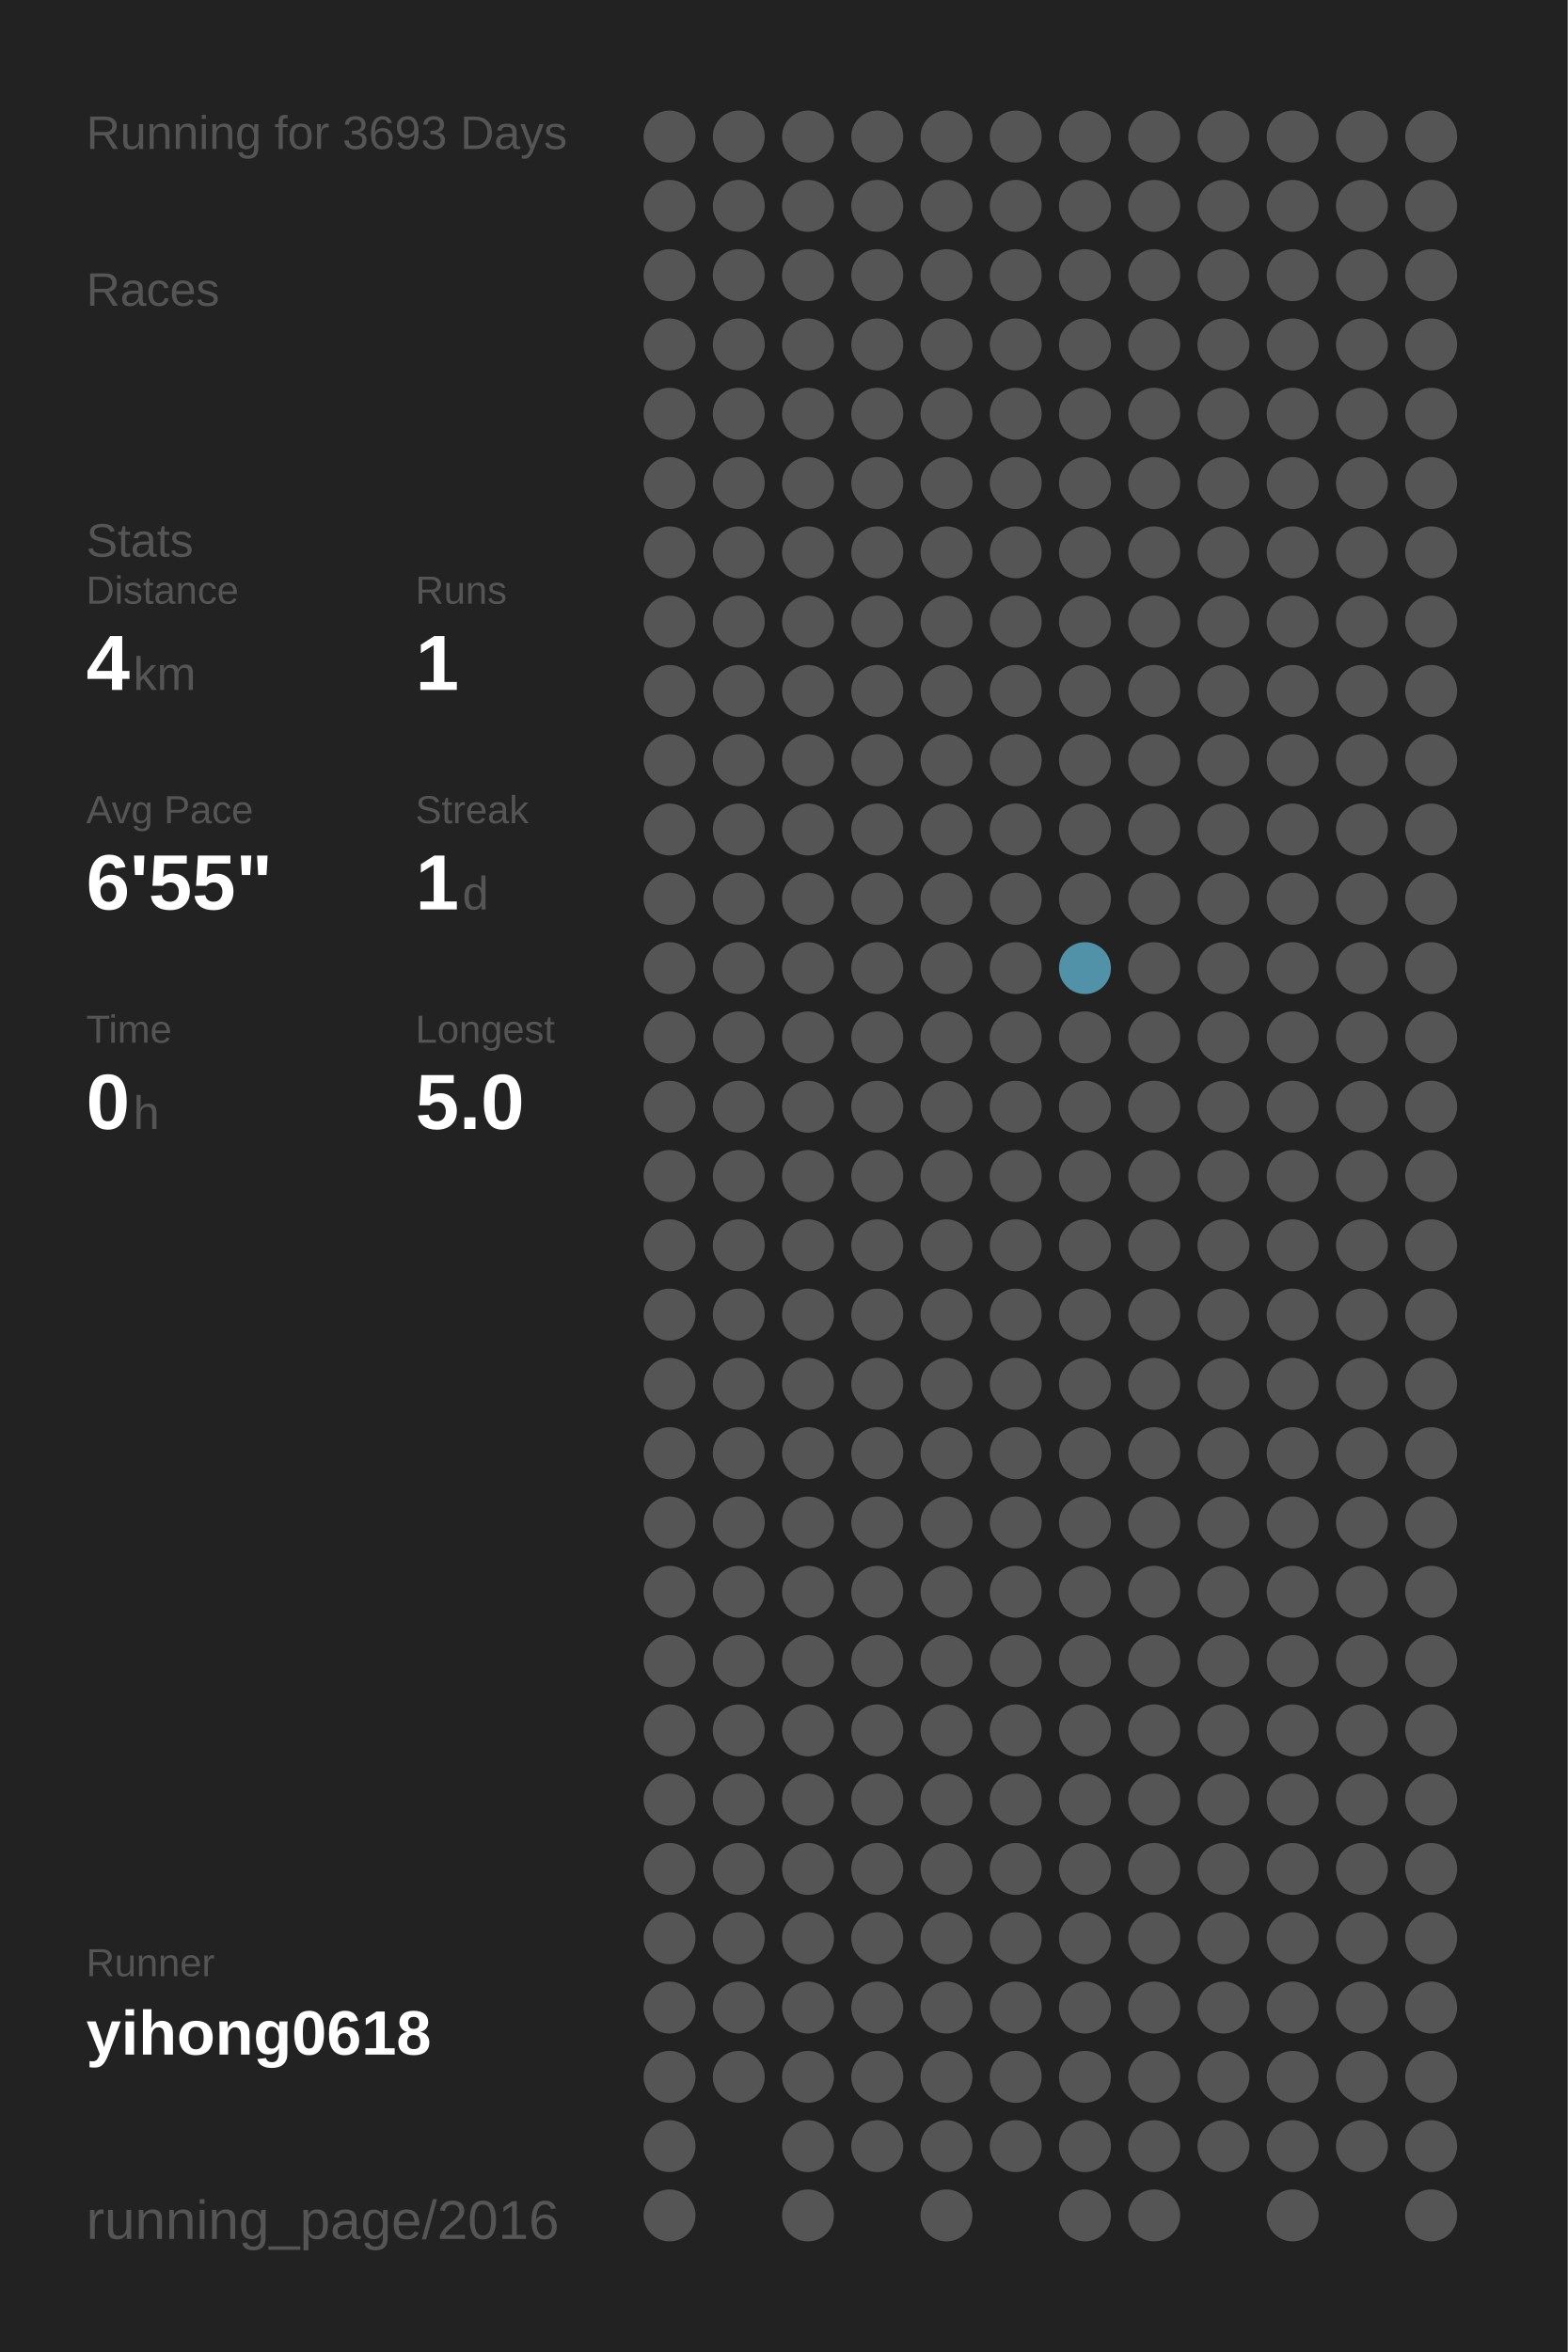
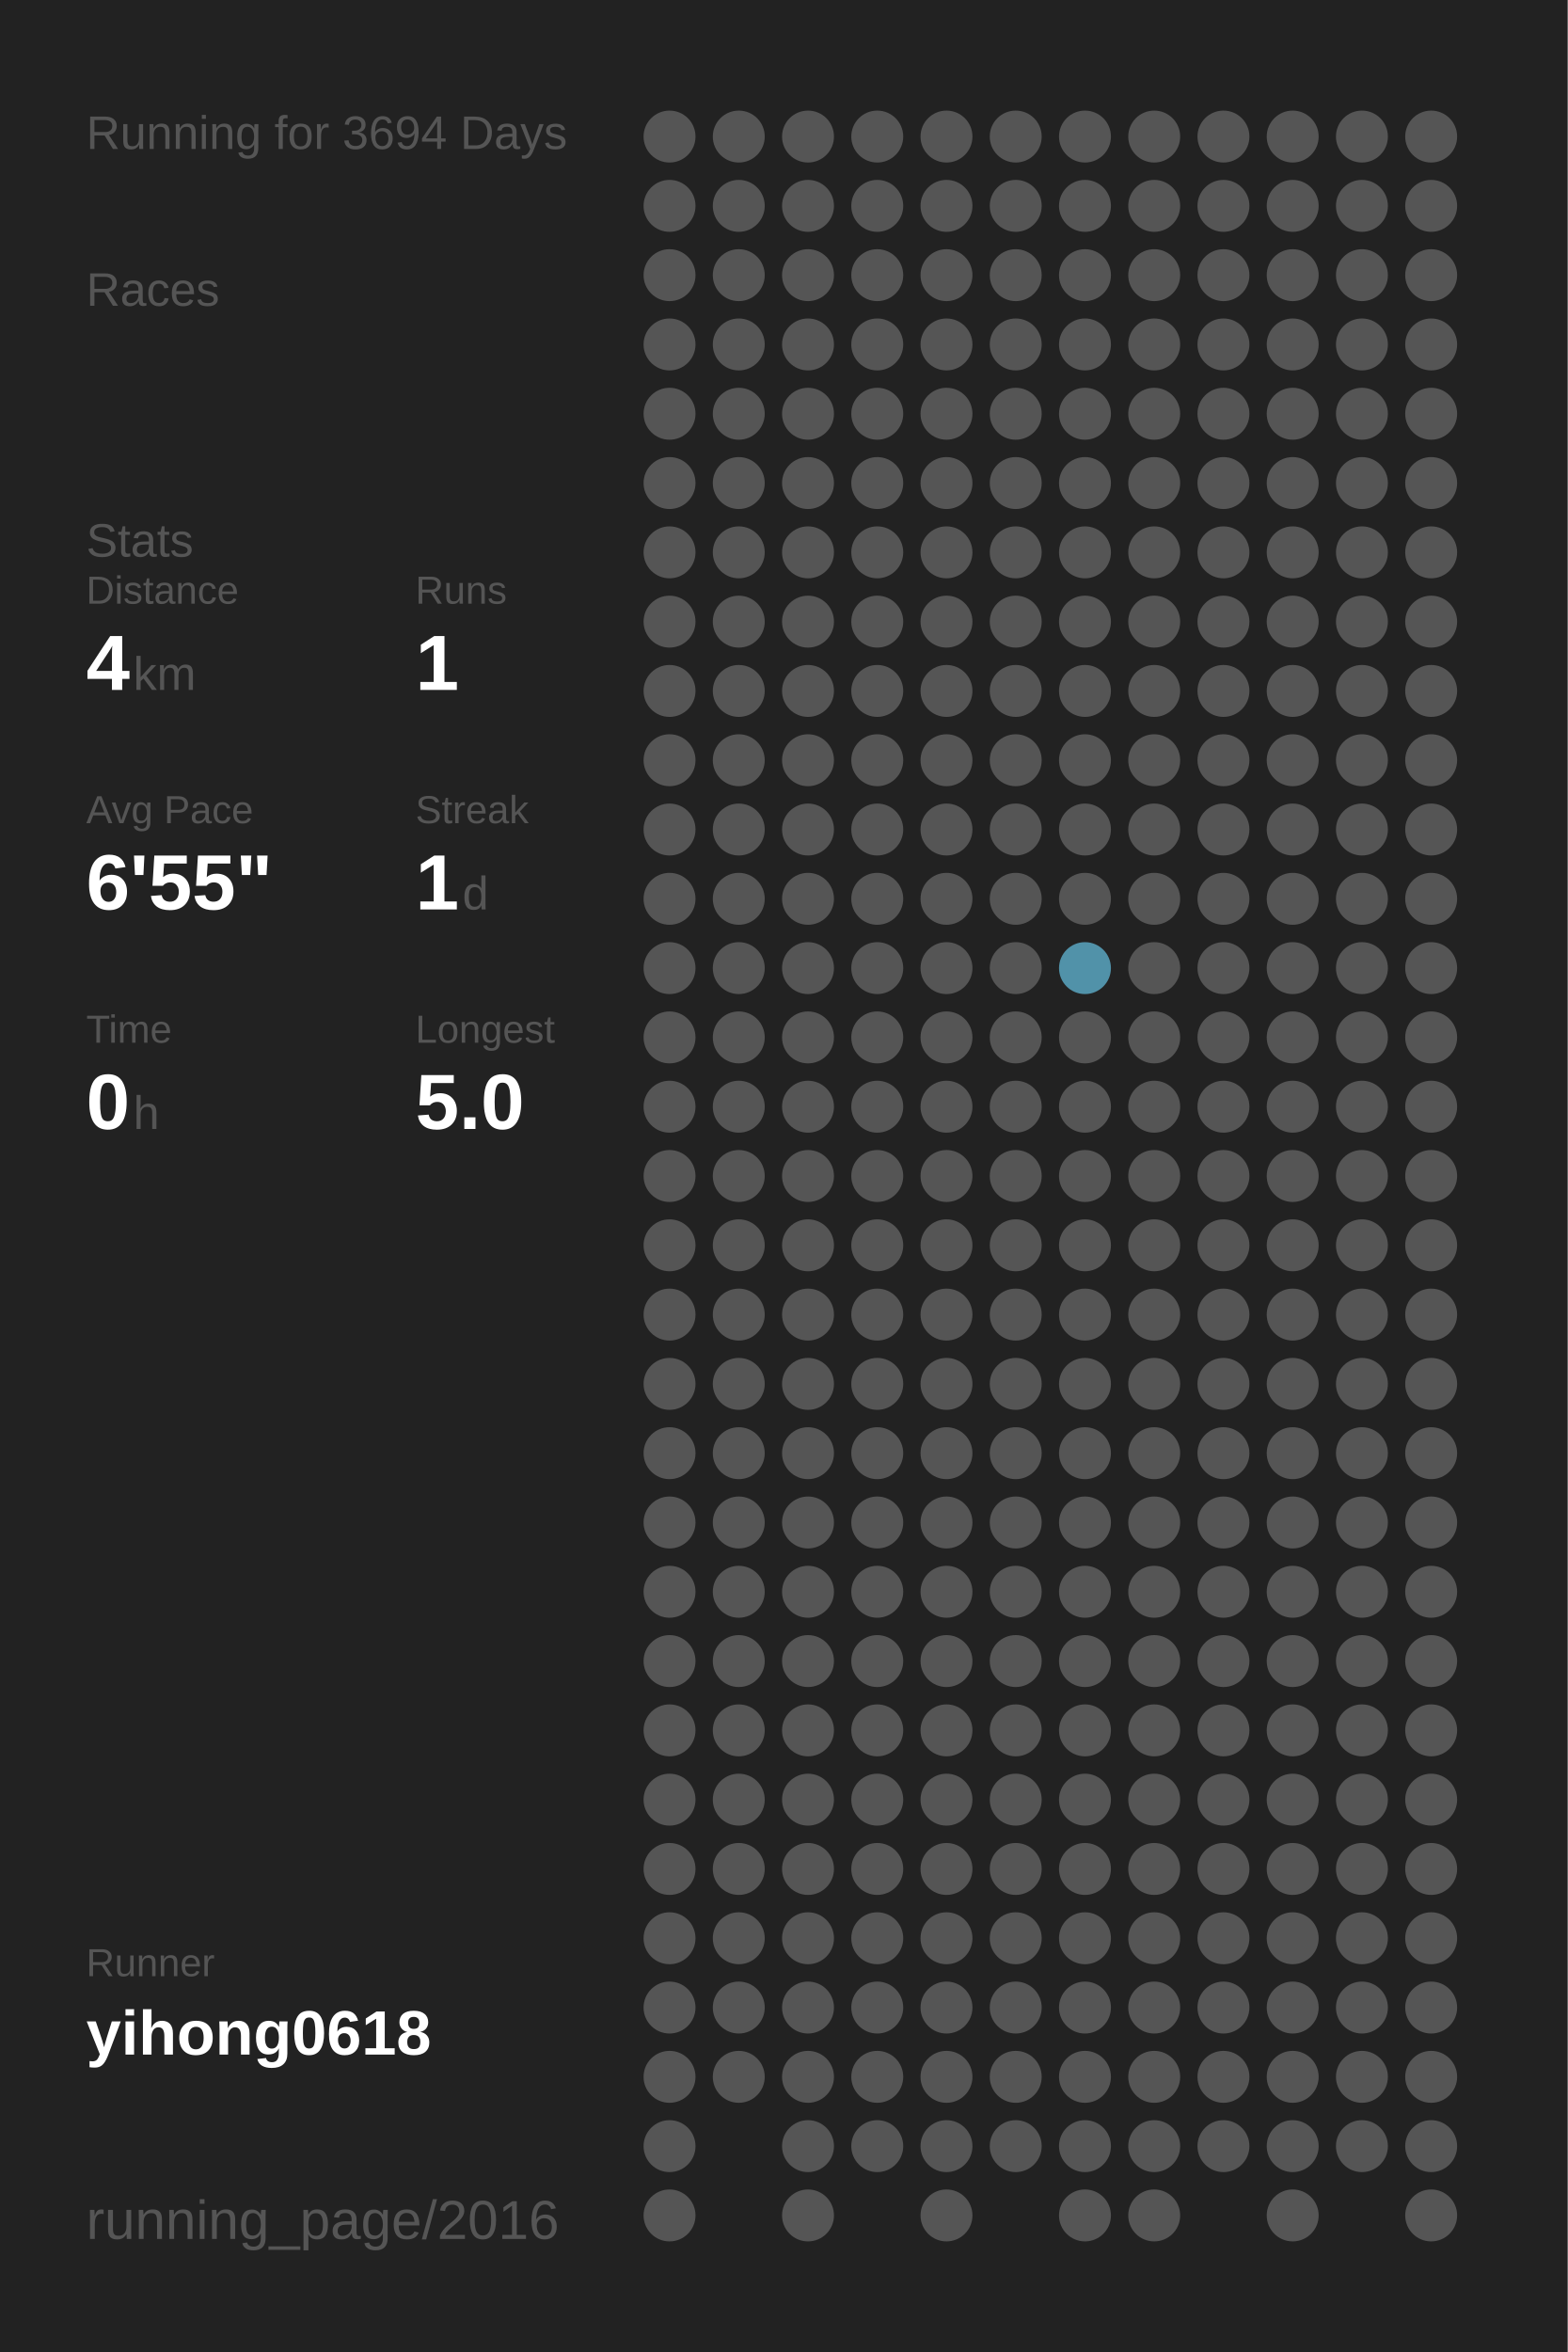
<svg xmlns="http://www.w3.org/2000/svg" baseProfile="full" height="300mm" version="1.1" viewBox="0,0,200,300" width="200mm">
  <defs />
  <rect fill="#222222" height="300" width="200" x="0" y="0" />
-   <text fill="#555555" style="font-size:6px; font-family:Arial;" x="11" y="19">Running for 3693 Days</text>
+   <text fill="#555555" style="font-size:6px; font-family:Arial;" x="11" y="19">Running for 3694 Days</text>
  <text fill="#555555" style="font-size:6px; font-family:Arial;" x="11" y="39">Races</text>
  <text fill="#555555" style="font-size:6px; font-family:Arial;" x="11" y="71">Stats</text>
  <text fill="#555555" style="font-size:5px; font-family:Arial;" x="11" y="77">Distance</text>
  <text fill="#FFFFFF" style="font-size:10px; font-family:Arial; font-weight:bold;" x="11" y="88">4</text>
  <text fill="#555555" style="font-size:6px; font-family:Arial;" x="17" y="88">km</text>
  <text fill="#555555" style="font-size:5px; font-family:Arial;" x="53" y="77">Runs</text>
  <text fill="#FFFFFF" style="font-size:10px; font-family:Arial; font-weight:bold;" x="53" y="88">1</text>
  <text fill="#555555" style="font-size:5px; font-family:Arial;" x="11" y="105">Avg Pace</text>
  <text fill="#FFFFFF" style="font-size:10px; font-family:Arial; font-weight:bold;" x="11" y="116">6'55"</text>
  <text fill="#555555" style="font-size:5px; font-family:Arial;" x="53" y="105">Streak</text>
  <text fill="#FFFFFF" style="font-size:10px; font-family:Arial; font-weight:bold;" x="53" y="116">1</text>
  <text fill="#555555" style="font-size:6px; font-family:Arial;" x="59" y="116">d</text>
  <text fill="#555555" style="font-size:5px; font-family:Arial;" x="11" y="133">Time</text>
  <text fill="#FFFFFF" style="font-size:10px; font-family:Arial; font-weight:bold;" x="11" y="144">0</text>
  <text fill="#555555" style="font-size:6px; font-family:Arial;" x="17" y="144">h</text>
  <text fill="#555555" style="font-size:5px; font-family:Arial;" x="53" y="133">Longest</text>
  <text fill="#FFFFFF" style="font-size:10px; font-family:Arial; font-weight:bold;" x="53" y="144">5.0</text>
  <text fill="#555555" style="font-size:5px; font-family:Arial;" x="11" y="252.065">Runner</text>
  <text fill="#FFFFFF" style="font-size:8px; font-family:Arial; font-weight:bold;" x="11" y="262.065">yihong0618</text>
  <text fill="#555555" style="font-size:7px; font-family:Arial;" x="11" y="285.581">running_page/2016</text>
  <circle cx="85.417" cy="17.419" fill="#555555" r="3.312" />
  <circle cx="85.417" cy="26.258" fill="#555555" r="3.312" />
  <circle cx="85.417" cy="35.097" fill="#555555" r="3.312" />
  <circle cx="85.417" cy="43.935" fill="#555555" r="3.312" />
  <circle cx="85.417" cy="52.774" fill="#555555" r="3.312" />
  <circle cx="85.417" cy="61.613" fill="#555555" r="3.312" />
  <circle cx="85.417" cy="70.452" fill="#555555" r="3.312" />
  <circle cx="85.417" cy="79.29" fill="#555555" r="3.312" />
  <circle cx="85.417" cy="88.129" fill="#555555" r="3.312" />
  <circle cx="85.417" cy="96.968" fill="#555555" r="3.312" />
  <circle cx="85.417" cy="105.806" fill="#555555" r="3.312" />
  <circle cx="85.417" cy="114.645" fill="#555555" r="3.312" />
  <circle cx="85.417" cy="123.484" fill="#555555" r="3.312" />
  <circle cx="85.417" cy="132.323" fill="#555555" r="3.312" />
  <circle cx="85.417" cy="141.161" fill="#555555" r="3.312" />
  <circle cx="85.417" cy="150" fill="#555555" r="3.312" />
  <circle cx="85.417" cy="158.839" fill="#555555" r="3.312" />
  <circle cx="85.417" cy="167.677" fill="#555555" r="3.312" />
  <circle cx="85.417" cy="176.516" fill="#555555" r="3.312" />
  <circle cx="85.417" cy="185.355" fill="#555555" r="3.312" />
  <circle cx="85.417" cy="194.194" fill="#555555" r="3.312" />
  <circle cx="85.417" cy="203.032" fill="#555555" r="3.312" />
  <circle cx="85.417" cy="211.871" fill="#555555" r="3.312" />
  <circle cx="85.417" cy="220.71" fill="#555555" r="3.312" />
  <circle cx="85.417" cy="229.548" fill="#555555" r="3.312" />
  <circle cx="85.417" cy="238.387" fill="#555555" r="3.312" />
  <circle cx="85.417" cy="247.226" fill="#555555" r="3.312" />
  <circle cx="85.417" cy="256.065" fill="#555555" r="3.312" />
  <circle cx="85.417" cy="264.903" fill="#555555" r="3.312" />
  <circle cx="85.417" cy="273.742" fill="#555555" r="3.312" />
  <circle cx="85.417" cy="282.581" fill="#555555" r="3.312" />
  <circle cx="94.25" cy="17.419" fill="#555555" r="3.312" />
  <circle cx="94.25" cy="26.258" fill="#555555" r="3.312" />
  <circle cx="94.25" cy="35.097" fill="#555555" r="3.312" />
  <circle cx="94.25" cy="43.935" fill="#555555" r="3.312" />
  <circle cx="94.25" cy="52.774" fill="#555555" r="3.312" />
  <circle cx="94.25" cy="61.613" fill="#555555" r="3.312" />
  <circle cx="94.25" cy="70.452" fill="#555555" r="3.312" />
  <circle cx="94.25" cy="79.29" fill="#555555" r="3.312" />
  <circle cx="94.25" cy="88.129" fill="#555555" r="3.312" />
  <circle cx="94.25" cy="96.968" fill="#555555" r="3.312" />
  <circle cx="94.25" cy="105.806" fill="#555555" r="3.312" />
  <circle cx="94.25" cy="114.645" fill="#555555" r="3.312" />
  <circle cx="94.25" cy="123.484" fill="#555555" r="3.312" />
  <circle cx="94.25" cy="132.323" fill="#555555" r="3.312" />
  <circle cx="94.25" cy="141.161" fill="#555555" r="3.312" />
  <circle cx="94.25" cy="150" fill="#555555" r="3.312" />
  <circle cx="94.25" cy="158.839" fill="#555555" r="3.312" />
  <circle cx="94.25" cy="167.677" fill="#555555" r="3.312" />
  <circle cx="94.25" cy="176.516" fill="#555555" r="3.312" />
  <circle cx="94.25" cy="185.355" fill="#555555" r="3.312" />
  <circle cx="94.25" cy="194.194" fill="#555555" r="3.312" />
  <circle cx="94.25" cy="203.032" fill="#555555" r="3.312" />
  <circle cx="94.25" cy="211.871" fill="#555555" r="3.312" />
  <circle cx="94.25" cy="220.71" fill="#555555" r="3.312" />
  <circle cx="94.25" cy="229.548" fill="#555555" r="3.312" />
  <circle cx="94.25" cy="238.387" fill="#555555" r="3.312" />
  <circle cx="94.25" cy="247.226" fill="#555555" r="3.312" />
  <circle cx="94.25" cy="256.065" fill="#555555" r="3.312" />
  <circle cx="94.25" cy="264.903" fill="#555555" r="3.312" />
  <circle cx="103.083" cy="17.419" fill="#555555" r="3.312" />
  <circle cx="103.083" cy="26.258" fill="#555555" r="3.312" />
  <circle cx="103.083" cy="35.097" fill="#555555" r="3.312" />
  <circle cx="103.083" cy="43.935" fill="#555555" r="3.312" />
  <circle cx="103.083" cy="52.774" fill="#555555" r="3.312" />
  <circle cx="103.083" cy="61.613" fill="#555555" r="3.312" />
  <circle cx="103.083" cy="70.452" fill="#555555" r="3.312" />
  <circle cx="103.083" cy="79.29" fill="#555555" r="3.312" />
  <circle cx="103.083" cy="88.129" fill="#555555" r="3.312" />
  <circle cx="103.083" cy="96.968" fill="#555555" r="3.312" />
  <circle cx="103.083" cy="105.806" fill="#555555" r="3.312" />
  <circle cx="103.083" cy="114.645" fill="#555555" r="3.312" />
  <circle cx="103.083" cy="123.484" fill="#555555" r="3.312" />
  <circle cx="103.083" cy="132.323" fill="#555555" r="3.312" />
  <circle cx="103.083" cy="141.161" fill="#555555" r="3.312" />
  <circle cx="103.083" cy="150" fill="#555555" r="3.312" />
  <circle cx="103.083" cy="158.839" fill="#555555" r="3.312" />
  <circle cx="103.083" cy="167.677" fill="#555555" r="3.312" />
  <circle cx="103.083" cy="176.516" fill="#555555" r="3.312" />
  <circle cx="103.083" cy="185.355" fill="#555555" r="3.312" />
  <circle cx="103.083" cy="194.194" fill="#555555" r="3.312" />
  <circle cx="103.083" cy="203.032" fill="#555555" r="3.312" />
  <circle cx="103.083" cy="211.871" fill="#555555" r="3.312" />
  <circle cx="103.083" cy="220.71" fill="#555555" r="3.312" />
  <circle cx="103.083" cy="229.548" fill="#555555" r="3.312" />
  <circle cx="103.083" cy="238.387" fill="#555555" r="3.312" />
  <circle cx="103.083" cy="247.226" fill="#555555" r="3.312" />
  <circle cx="103.083" cy="256.065" fill="#555555" r="3.312" />
  <circle cx="103.083" cy="264.903" fill="#555555" r="3.312" />
  <circle cx="103.083" cy="273.742" fill="#555555" r="3.312" />
  <circle cx="103.083" cy="282.581" fill="#555555" r="3.312" />
  <circle cx="111.917" cy="17.419" fill="#555555" r="3.312" />
  <circle cx="111.917" cy="26.258" fill="#555555" r="3.312" />
  <circle cx="111.917" cy="35.097" fill="#555555" r="3.312" />
  <circle cx="111.917" cy="43.935" fill="#555555" r="3.312" />
  <circle cx="111.917" cy="52.774" fill="#555555" r="3.312" />
  <circle cx="111.917" cy="61.613" fill="#555555" r="3.312" />
  <circle cx="111.917" cy="70.452" fill="#555555" r="3.312" />
  <circle cx="111.917" cy="79.29" fill="#555555" r="3.312" />
  <circle cx="111.917" cy="88.129" fill="#555555" r="3.312" />
  <circle cx="111.917" cy="96.968" fill="#555555" r="3.312" />
  <circle cx="111.917" cy="105.806" fill="#555555" r="3.312" />
  <circle cx="111.917" cy="114.645" fill="#555555" r="3.312" />
  <circle cx="111.917" cy="123.484" fill="#555555" r="3.312" />
  <circle cx="111.917" cy="132.323" fill="#555555" r="3.312" />
  <circle cx="111.917" cy="141.161" fill="#555555" r="3.312" />
  <circle cx="111.917" cy="150" fill="#555555" r="3.312" />
  <circle cx="111.917" cy="158.839" fill="#555555" r="3.312" />
  <circle cx="111.917" cy="167.677" fill="#555555" r="3.312" />
  <circle cx="111.917" cy="176.516" fill="#555555" r="3.312" />
  <circle cx="111.917" cy="185.355" fill="#555555" r="3.312" />
  <circle cx="111.917" cy="194.194" fill="#555555" r="3.312" />
  <circle cx="111.917" cy="203.032" fill="#555555" r="3.312" />
  <circle cx="111.917" cy="211.871" fill="#555555" r="3.312" />
  <circle cx="111.917" cy="220.71" fill="#555555" r="3.312" />
  <circle cx="111.917" cy="229.548" fill="#555555" r="3.312" />
  <circle cx="111.917" cy="238.387" fill="#555555" r="3.312" />
  <circle cx="111.917" cy="247.226" fill="#555555" r="3.312" />
  <circle cx="111.917" cy="256.065" fill="#555555" r="3.312" />
  <circle cx="111.917" cy="264.903" fill="#555555" r="3.312" />
  <circle cx="111.917" cy="273.742" fill="#555555" r="3.312" />
  <circle cx="120.75" cy="17.419" fill="#555555" r="3.312" />
  <circle cx="120.75" cy="26.258" fill="#555555" r="3.312" />
  <circle cx="120.75" cy="35.097" fill="#555555" r="3.312" />
  <circle cx="120.75" cy="43.935" fill="#555555" r="3.312" />
  <circle cx="120.75" cy="52.774" fill="#555555" r="3.312" />
  <circle cx="120.75" cy="61.613" fill="#555555" r="3.312" />
  <circle cx="120.75" cy="70.452" fill="#555555" r="3.312" />
  <circle cx="120.75" cy="79.29" fill="#555555" r="3.312" />
  <circle cx="120.75" cy="88.129" fill="#555555" r="3.312" />
  <circle cx="120.75" cy="96.968" fill="#555555" r="3.312" />
  <circle cx="120.75" cy="105.806" fill="#555555" r="3.312" />
  <circle cx="120.75" cy="114.645" fill="#555555" r="3.312" />
  <circle cx="120.75" cy="123.484" fill="#555555" r="3.312" />
  <circle cx="120.75" cy="132.323" fill="#555555" r="3.312" />
  <circle cx="120.75" cy="141.161" fill="#555555" r="3.312" />
  <circle cx="120.75" cy="150" fill="#555555" r="3.312" />
  <circle cx="120.75" cy="158.839" fill="#555555" r="3.312" />
  <circle cx="120.75" cy="167.677" fill="#555555" r="3.312" />
  <circle cx="120.75" cy="176.516" fill="#555555" r="3.312" />
  <circle cx="120.75" cy="185.355" fill="#555555" r="3.312" />
  <circle cx="120.75" cy="194.194" fill="#555555" r="3.312" />
  <circle cx="120.75" cy="203.032" fill="#555555" r="3.312" />
  <circle cx="120.75" cy="211.871" fill="#555555" r="3.312" />
  <circle cx="120.75" cy="220.71" fill="#555555" r="3.312" />
  <circle cx="120.75" cy="229.548" fill="#555555" r="3.312" />
  <circle cx="120.75" cy="238.387" fill="#555555" r="3.312" />
  <circle cx="120.75" cy="247.226" fill="#555555" r="3.312" />
  <circle cx="120.75" cy="256.065" fill="#555555" r="3.312" />
  <circle cx="120.75" cy="264.903" fill="#555555" r="3.312" />
  <circle cx="120.75" cy="273.742" fill="#555555" r="3.312" />
  <circle cx="120.75" cy="282.581" fill="#555555" r="3.312" />
  <circle cx="129.583" cy="17.419" fill="#555555" r="3.312" />
  <circle cx="129.583" cy="26.258" fill="#555555" r="3.312" />
  <circle cx="129.583" cy="35.097" fill="#555555" r="3.312" />
  <circle cx="129.583" cy="43.935" fill="#555555" r="3.312" />
  <circle cx="129.583" cy="52.774" fill="#555555" r="3.312" />
  <circle cx="129.583" cy="61.613" fill="#555555" r="3.312" />
  <circle cx="129.583" cy="70.452" fill="#555555" r="3.312" />
  <circle cx="129.583" cy="79.29" fill="#555555" r="3.312" />
  <circle cx="129.583" cy="88.129" fill="#555555" r="3.312" />
  <circle cx="129.583" cy="96.968" fill="#555555" r="3.312" />
  <circle cx="129.583" cy="105.806" fill="#555555" r="3.312" />
  <circle cx="129.583" cy="114.645" fill="#555555" r="3.312" />
  <circle cx="129.583" cy="123.484" fill="#555555" r="3.312" />
  <circle cx="129.583" cy="132.323" fill="#555555" r="3.312" />
  <circle cx="129.583" cy="141.161" fill="#555555" r="3.312" />
  <circle cx="129.583" cy="150" fill="#555555" r="3.312" />
  <circle cx="129.583" cy="158.839" fill="#555555" r="3.312" />
  <circle cx="129.583" cy="167.677" fill="#555555" r="3.312" />
  <circle cx="129.583" cy="176.516" fill="#555555" r="3.312" />
  <circle cx="129.583" cy="185.355" fill="#555555" r="3.312" />
  <circle cx="129.583" cy="194.194" fill="#555555" r="3.312" />
  <circle cx="129.583" cy="203.032" fill="#555555" r="3.312" />
  <circle cx="129.583" cy="211.871" fill="#555555" r="3.312" />
  <circle cx="129.583" cy="220.71" fill="#555555" r="3.312" />
  <circle cx="129.583" cy="229.548" fill="#555555" r="3.312" />
  <circle cx="129.583" cy="238.387" fill="#555555" r="3.312" />
  <circle cx="129.583" cy="247.226" fill="#555555" r="3.312" />
  <circle cx="129.583" cy="256.065" fill="#555555" r="3.312" />
  <circle cx="129.583" cy="264.903" fill="#555555" r="3.312" />
  <circle cx="129.583" cy="273.742" fill="#555555" r="3.312" />
  <circle cx="138.417" cy="17.419" fill="#555555" r="3.312" />
  <circle cx="138.417" cy="26.258" fill="#555555" r="3.312" />
  <circle cx="138.417" cy="35.097" fill="#555555" r="3.312" />
  <circle cx="138.417" cy="43.935" fill="#555555" r="3.312" />
  <circle cx="138.417" cy="52.774" fill="#555555" r="3.312" />
  <circle cx="138.417" cy="61.613" fill="#555555" r="3.312" />
  <circle cx="138.417" cy="70.452" fill="#555555" r="3.312" />
  <circle cx="138.417" cy="79.29" fill="#555555" r="3.312" />
  <circle cx="138.417" cy="88.129" fill="#555555" r="3.312" />
  <circle cx="138.417" cy="96.968" fill="#555555" r="3.312" />
  <circle cx="138.417" cy="105.806" fill="#555555" r="3.312" />
  <circle cx="138.417" cy="114.645" fill="#555555" r="3.312" />
  <circle cx="138.417" cy="123.484" fill="#5192a9" r="3.312" />
  <circle cx="138.417" cy="132.323" fill="#555555" r="3.312" />
  <circle cx="138.417" cy="141.161" fill="#555555" r="3.312" />
  <circle cx="138.417" cy="150" fill="#555555" r="3.312" />
  <circle cx="138.417" cy="158.839" fill="#555555" r="3.312" />
  <circle cx="138.417" cy="167.677" fill="#555555" r="3.312" />
  <circle cx="138.417" cy="176.516" fill="#555555" r="3.312" />
  <circle cx="138.417" cy="185.355" fill="#555555" r="3.312" />
  <circle cx="138.417" cy="194.194" fill="#555555" r="3.312" />
  <circle cx="138.417" cy="203.032" fill="#555555" r="3.312" />
  <circle cx="138.417" cy="211.871" fill="#555555" r="3.312" />
  <circle cx="138.417" cy="220.71" fill="#555555" r="3.312" />
  <circle cx="138.417" cy="229.548" fill="#555555" r="3.312" />
  <circle cx="138.417" cy="238.387" fill="#555555" r="3.312" />
  <circle cx="138.417" cy="247.226" fill="#555555" r="3.312" />
  <circle cx="138.417" cy="256.065" fill="#555555" r="3.312" />
  <circle cx="138.417" cy="264.903" fill="#555555" r="3.312" />
  <circle cx="138.417" cy="273.742" fill="#555555" r="3.312" />
  <circle cx="138.417" cy="282.581" fill="#555555" r="3.312" />
  <circle cx="147.25" cy="17.419" fill="#555555" r="3.312" />
  <circle cx="147.25" cy="26.258" fill="#555555" r="3.312" />
  <circle cx="147.25" cy="35.097" fill="#555555" r="3.312" />
  <circle cx="147.25" cy="43.935" fill="#555555" r="3.312" />
  <circle cx="147.25" cy="52.774" fill="#555555" r="3.312" />
  <circle cx="147.25" cy="61.613" fill="#555555" r="3.312" />
  <circle cx="147.25" cy="70.452" fill="#555555" r="3.312" />
  <circle cx="147.25" cy="79.29" fill="#555555" r="3.312" />
  <circle cx="147.25" cy="88.129" fill="#555555" r="3.312" />
  <circle cx="147.25" cy="96.968" fill="#555555" r="3.312" />
  <circle cx="147.25" cy="105.806" fill="#555555" r="3.312" />
  <circle cx="147.25" cy="114.645" fill="#555555" r="3.312" />
  <circle cx="147.25" cy="123.484" fill="#555555" r="3.312" />
  <circle cx="147.25" cy="132.323" fill="#555555" r="3.312" />
  <circle cx="147.25" cy="141.161" fill="#555555" r="3.312" />
  <circle cx="147.25" cy="150" fill="#555555" r="3.312" />
  <circle cx="147.25" cy="158.839" fill="#555555" r="3.312" />
  <circle cx="147.25" cy="167.677" fill="#555555" r="3.312" />
  <circle cx="147.25" cy="176.516" fill="#555555" r="3.312" />
  <circle cx="147.25" cy="185.355" fill="#555555" r="3.312" />
  <circle cx="147.25" cy="194.194" fill="#555555" r="3.312" />
  <circle cx="147.25" cy="203.032" fill="#555555" r="3.312" />
  <circle cx="147.25" cy="211.871" fill="#555555" r="3.312" />
  <circle cx="147.25" cy="220.71" fill="#555555" r="3.312" />
  <circle cx="147.25" cy="229.548" fill="#555555" r="3.312" />
  <circle cx="147.25" cy="238.387" fill="#555555" r="3.312" />
  <circle cx="147.25" cy="247.226" fill="#555555" r="3.312" />
  <circle cx="147.25" cy="256.065" fill="#555555" r="3.312" />
  <circle cx="147.25" cy="264.903" fill="#555555" r="3.312" />
  <circle cx="147.25" cy="273.742" fill="#555555" r="3.312" />
  <circle cx="147.25" cy="282.581" fill="#555555" r="3.312" />
  <circle cx="156.083" cy="17.419" fill="#555555" r="3.312" />
  <circle cx="156.083" cy="26.258" fill="#555555" r="3.312" />
  <circle cx="156.083" cy="35.097" fill="#555555" r="3.312" />
  <circle cx="156.083" cy="43.935" fill="#555555" r="3.312" />
  <circle cx="156.083" cy="52.774" fill="#555555" r="3.312" />
  <circle cx="156.083" cy="61.613" fill="#555555" r="3.312" />
  <circle cx="156.083" cy="70.452" fill="#555555" r="3.312" />
  <circle cx="156.083" cy="79.29" fill="#555555" r="3.312" />
  <circle cx="156.083" cy="88.129" fill="#555555" r="3.312" />
  <circle cx="156.083" cy="96.968" fill="#555555" r="3.312" />
  <circle cx="156.083" cy="105.806" fill="#555555" r="3.312" />
  <circle cx="156.083" cy="114.645" fill="#555555" r="3.312" />
  <circle cx="156.083" cy="123.484" fill="#555555" r="3.312" />
  <circle cx="156.083" cy="132.323" fill="#555555" r="3.312" />
  <circle cx="156.083" cy="141.161" fill="#555555" r="3.312" />
  <circle cx="156.083" cy="150" fill="#555555" r="3.312" />
  <circle cx="156.083" cy="158.839" fill="#555555" r="3.312" />
  <circle cx="156.083" cy="167.677" fill="#555555" r="3.312" />
  <circle cx="156.083" cy="176.516" fill="#555555" r="3.312" />
  <circle cx="156.083" cy="185.355" fill="#555555" r="3.312" />
  <circle cx="156.083" cy="194.194" fill="#555555" r="3.312" />
  <circle cx="156.083" cy="203.032" fill="#555555" r="3.312" />
  <circle cx="156.083" cy="211.871" fill="#555555" r="3.312" />
  <circle cx="156.083" cy="220.71" fill="#555555" r="3.312" />
  <circle cx="156.083" cy="229.548" fill="#555555" r="3.312" />
  <circle cx="156.083" cy="238.387" fill="#555555" r="3.312" />
  <circle cx="156.083" cy="247.226" fill="#555555" r="3.312" />
  <circle cx="156.083" cy="256.065" fill="#555555" r="3.312" />
  <circle cx="156.083" cy="264.903" fill="#555555" r="3.312" />
  <circle cx="156.083" cy="273.742" fill="#555555" r="3.312" />
  <circle cx="164.917" cy="17.419" fill="#555555" r="3.312" />
  <circle cx="164.917" cy="26.258" fill="#555555" r="3.312" />
  <circle cx="164.917" cy="35.097" fill="#555555" r="3.312" />
  <circle cx="164.917" cy="43.935" fill="#555555" r="3.312" />
  <circle cx="164.917" cy="52.774" fill="#555555" r="3.312" />
  <circle cx="164.917" cy="61.613" fill="#555555" r="3.312" />
  <circle cx="164.917" cy="70.452" fill="#555555" r="3.312" />
  <circle cx="164.917" cy="79.29" fill="#555555" r="3.312" />
  <circle cx="164.917" cy="88.129" fill="#555555" r="3.312" />
  <circle cx="164.917" cy="96.968" fill="#555555" r="3.312" />
  <circle cx="164.917" cy="105.806" fill="#555555" r="3.312" />
  <circle cx="164.917" cy="114.645" fill="#555555" r="3.312" />
  <circle cx="164.917" cy="123.484" fill="#555555" r="3.312" />
  <circle cx="164.917" cy="132.323" fill="#555555" r="3.312" />
  <circle cx="164.917" cy="141.161" fill="#555555" r="3.312" />
  <circle cx="164.917" cy="150" fill="#555555" r="3.312" />
  <circle cx="164.917" cy="158.839" fill="#555555" r="3.312" />
  <circle cx="164.917" cy="167.677" fill="#555555" r="3.312" />
  <circle cx="164.917" cy="176.516" fill="#555555" r="3.312" />
  <circle cx="164.917" cy="185.355" fill="#555555" r="3.312" />
  <circle cx="164.917" cy="194.194" fill="#555555" r="3.312" />
  <circle cx="164.917" cy="203.032" fill="#555555" r="3.312" />
  <circle cx="164.917" cy="211.871" fill="#555555" r="3.312" />
  <circle cx="164.917" cy="220.71" fill="#555555" r="3.312" />
  <circle cx="164.917" cy="229.548" fill="#555555" r="3.312" />
  <circle cx="164.917" cy="238.387" fill="#555555" r="3.312" />
  <circle cx="164.917" cy="247.226" fill="#555555" r="3.312" />
  <circle cx="164.917" cy="256.065" fill="#555555" r="3.312" />
  <circle cx="164.917" cy="264.903" fill="#555555" r="3.312" />
  <circle cx="164.917" cy="273.742" fill="#555555" r="3.312" />
  <circle cx="164.917" cy="282.581" fill="#555555" r="3.312" />
  <circle cx="173.75" cy="17.419" fill="#555555" r="3.312" />
  <circle cx="173.75" cy="26.258" fill="#555555" r="3.312" />
  <circle cx="173.75" cy="35.097" fill="#555555" r="3.312" />
  <circle cx="173.75" cy="43.935" fill="#555555" r="3.312" />
  <circle cx="173.75" cy="52.774" fill="#555555" r="3.312" />
  <circle cx="173.75" cy="61.613" fill="#555555" r="3.312" />
  <circle cx="173.75" cy="70.452" fill="#555555" r="3.312" />
  <circle cx="173.75" cy="79.29" fill="#555555" r="3.312" />
  <circle cx="173.75" cy="88.129" fill="#555555" r="3.312" />
  <circle cx="173.75" cy="96.968" fill="#555555" r="3.312" />
  <circle cx="173.75" cy="105.806" fill="#555555" r="3.312" />
  <circle cx="173.75" cy="114.645" fill="#555555" r="3.312" />
  <circle cx="173.75" cy="123.484" fill="#555555" r="3.312" />
  <circle cx="173.75" cy="132.323" fill="#555555" r="3.312" />
  <circle cx="173.75" cy="141.161" fill="#555555" r="3.312" />
  <circle cx="173.75" cy="150" fill="#555555" r="3.312" />
  <circle cx="173.75" cy="158.839" fill="#555555" r="3.312" />
  <circle cx="173.75" cy="167.677" fill="#555555" r="3.312" />
  <circle cx="173.75" cy="176.516" fill="#555555" r="3.312" />
  <circle cx="173.75" cy="185.355" fill="#555555" r="3.312" />
  <circle cx="173.75" cy="194.194" fill="#555555" r="3.312" />
  <circle cx="173.75" cy="203.032" fill="#555555" r="3.312" />
  <circle cx="173.75" cy="211.871" fill="#555555" r="3.312" />
  <circle cx="173.75" cy="220.71" fill="#555555" r="3.312" />
  <circle cx="173.75" cy="229.548" fill="#555555" r="3.312" />
  <circle cx="173.75" cy="238.387" fill="#555555" r="3.312" />
  <circle cx="173.75" cy="247.226" fill="#555555" r="3.312" />
  <circle cx="173.75" cy="256.065" fill="#555555" r="3.312" />
  <circle cx="173.75" cy="264.903" fill="#555555" r="3.312" />
  <circle cx="173.75" cy="273.742" fill="#555555" r="3.312" />
  <circle cx="182.583" cy="17.419" fill="#555555" r="3.312" />
  <circle cx="182.583" cy="26.258" fill="#555555" r="3.312" />
  <circle cx="182.583" cy="35.097" fill="#555555" r="3.312" />
  <circle cx="182.583" cy="43.935" fill="#555555" r="3.312" />
  <circle cx="182.583" cy="52.774" fill="#555555" r="3.312" />
  <circle cx="182.583" cy="61.613" fill="#555555" r="3.312" />
  <circle cx="182.583" cy="70.452" fill="#555555" r="3.312" />
  <circle cx="182.583" cy="79.29" fill="#555555" r="3.312" />
  <circle cx="182.583" cy="88.129" fill="#555555" r="3.312" />
  <circle cx="182.583" cy="96.968" fill="#555555" r="3.312" />
  <circle cx="182.583" cy="105.806" fill="#555555" r="3.312" />
  <circle cx="182.583" cy="114.645" fill="#555555" r="3.312" />
  <circle cx="182.583" cy="123.484" fill="#555555" r="3.312" />
  <circle cx="182.583" cy="132.323" fill="#555555" r="3.312" />
  <circle cx="182.583" cy="141.161" fill="#555555" r="3.312" />
  <circle cx="182.583" cy="150" fill="#555555" r="3.312" />
  <circle cx="182.583" cy="158.839" fill="#555555" r="3.312" />
  <circle cx="182.583" cy="167.677" fill="#555555" r="3.312" />
  <circle cx="182.583" cy="176.516" fill="#555555" r="3.312" />
  <circle cx="182.583" cy="185.355" fill="#555555" r="3.312" />
  <circle cx="182.583" cy="194.194" fill="#555555" r="3.312" />
  <circle cx="182.583" cy="203.032" fill="#555555" r="3.312" />
  <circle cx="182.583" cy="211.871" fill="#555555" r="3.312" />
  <circle cx="182.583" cy="220.71" fill="#555555" r="3.312" />
  <circle cx="182.583" cy="229.548" fill="#555555" r="3.312" />
  <circle cx="182.583" cy="238.387" fill="#555555" r="3.312" />
  <circle cx="182.583" cy="247.226" fill="#555555" r="3.312" />
  <circle cx="182.583" cy="256.065" fill="#555555" r="3.312" />
  <circle cx="182.583" cy="264.903" fill="#555555" r="3.312" />
  <circle cx="182.583" cy="273.742" fill="#555555" r="3.312" />
  <circle cx="182.583" cy="282.581" fill="#555555" r="3.312" />
</svg>
